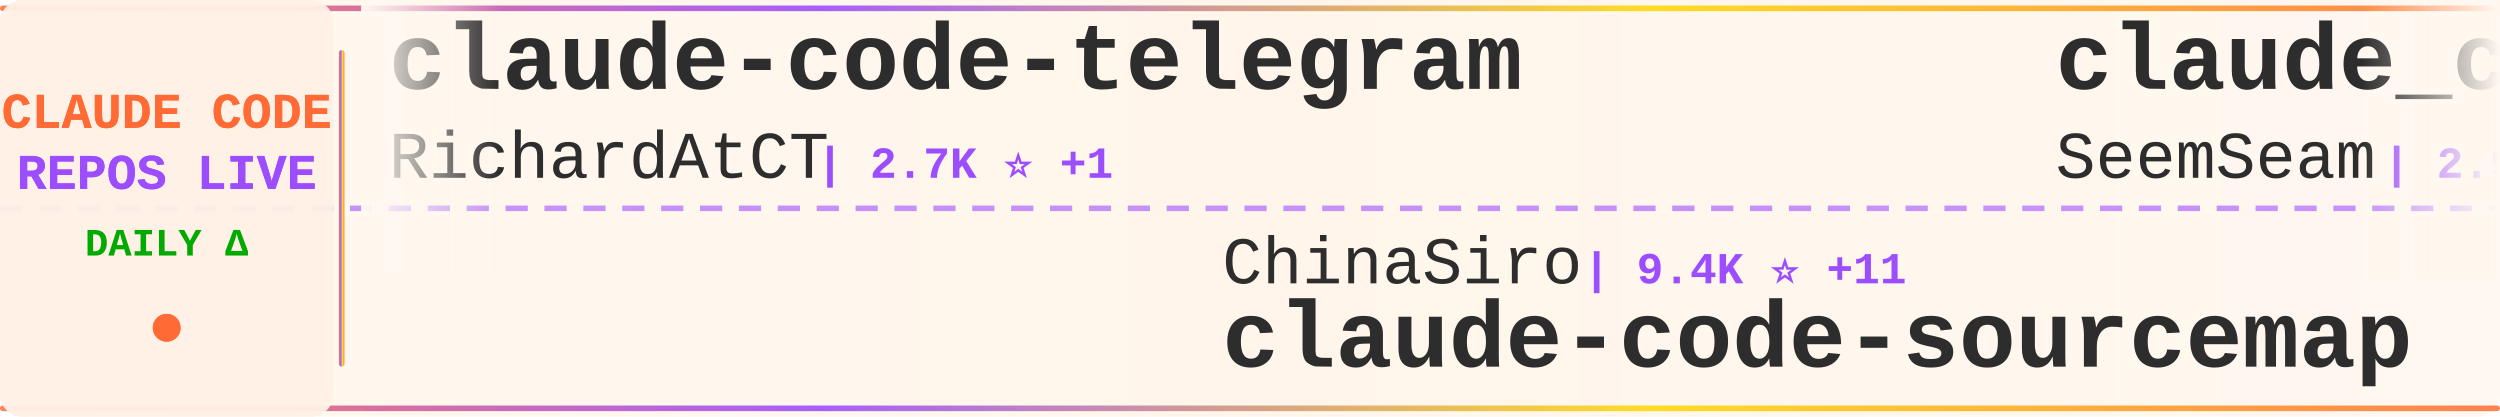
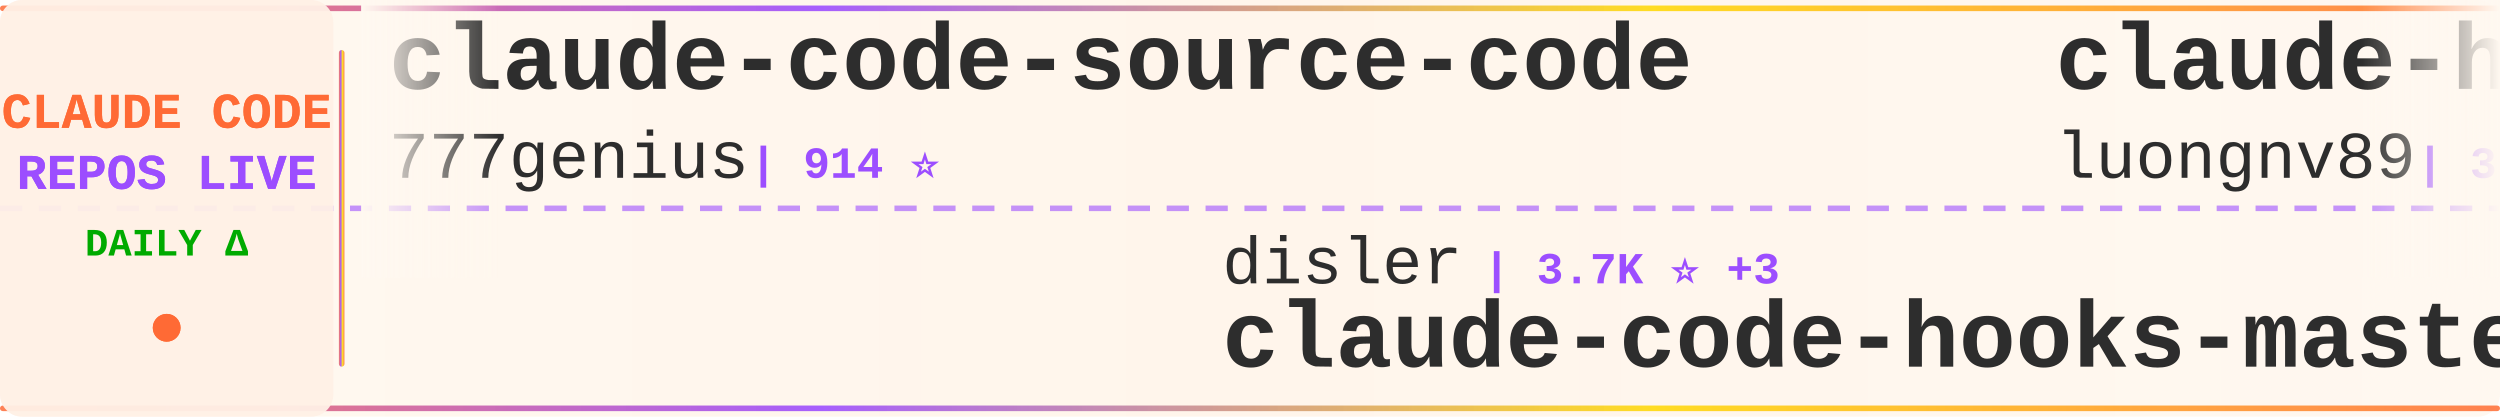
<svg xmlns="http://www.w3.org/2000/svg" width="900" height="150">
  <defs>
    <linearGradient id="tickerBg" x1="0%" y1="0%" x2="100%" y2="0%">
      <stop offset="0%" style="stop-color:#fff8f0;stop-opacity:0.98" />
      <stop offset="50%" style="stop-color:#fff5eb;stop-opacity:1" />
      <stop offset="100%" style="stop-color:#fff8f0;stop-opacity:0.98" />
    </linearGradient>
    <linearGradient id="borderGrad" x1="0%" y1="0%" x2="100%" y2="0%">
      <stop offset="0%" style="stop-color:#FF6B35;stop-opacity:0.85">
        <animate attributeName="stop-opacity" values="0.85;1;0.85" dur="2s" repeatCount="indefinite" />
      </stop>
      <stop offset="33%" style="stop-color:#9C4EFF;stop-opacity:0.9">
        <animate attributeName="stop-opacity" values="0.9;1;0.9" dur="2.2s" repeatCount="indefinite" />
      </stop>
      <stop offset="66%" style="stop-color:#FFD700;stop-opacity:0.85">
        <animate attributeName="stop-opacity" values="0.85;1;0.85" dur="1.8s" repeatCount="indefinite" />
      </stop>
      <stop offset="100%" style="stop-color:#FF6B35;stop-opacity:0.85">
        <animate attributeName="stop-opacity" values="0.85;1;0.85" dur="2s" repeatCount="indefinite" />
      </stop>
    </linearGradient>
    <filter id="textGlow">
      <feGaussianBlur stdDeviation="0.15" result="coloredBlur" />
      <feMerge>
        <feMergeNode in="coloredBlur" />
        <feMergeNode in="SourceGraphic" />
      </feMerge>
    </filter>
    <filter id="metricGlow">
      <feGaussianBlur stdDeviation="0.2" result="coloredBlur" />
      <feMerge>
        <feMergeNode in="coloredBlur" />
        <feMergeNode in="SourceGraphic" />
      </feMerge>
    </filter>
    <linearGradient id="leftFade" x1="0%" y1="0%" x2="100%" y2="0%">
      <stop offset="0%" style="stop-color:#fff8f0;stop-opacity:1" />
      <stop offset="100%" style="stop-color:#fff8f0;stop-opacity:0" />
    </linearGradient>
    <linearGradient id="rightFade" x1="0%" y1="0%" x2="100%" y2="0%">
      <stop offset="0%" style="stop-color:#fff8f0;stop-opacity:0" />
      <stop offset="100%" style="stop-color:#fff8f0;stop-opacity:1" />
    </linearGradient>
  </defs>
  <rect width="900" height="150" fill="url(#tickerBg)" rx="8" />
  <rect x="0" y="2" width="900" height="2" fill="url(#borderGrad)" rx="1" />
  <rect x="0" y="146" width="900" height="2" fill="url(#borderGrad)" rx="1" />
  <line x1="0" y1="75" x2="900" y2="75" stroke="#9C4EFF" stroke-width="2" stroke-dasharray="8 6" opacity="0.6" />
  <rect x="0" y="0" width="120" height="150" fill="#fff0e6" opacity="0.95" rx="8" />
  <text x="60" y="46" font-family="'Courier New', monospace" font-size="18" font-weight="bold" fill="#FF6B35" text-anchor="middle" filter="url(#textGlow)">
    CLAUDE CODE
  </text>
  <text x="60" y="68" font-family="'Courier New', monospace" font-size="18" font-weight="bold" fill="#9C4EFF" text-anchor="middle" filter="url(#textGlow)">
    REPOS LIVE
  </text>
  <text x="60" y="92" font-family="'Courier New', monospace" font-size="14" font-weight="bold" fill="#00aa00" text-anchor="middle">
    DAILY Δ
  </text>
  <circle cx="60" cy="118" r="5" fill="#FF6B35" filter="url(#metricGlow)">
    <animate attributeName="r" values="4;6;4" dur="1.5s" repeatCount="indefinite" />
    <animate attributeName="opacity" values="0.6;1;0.6" dur="1.5s" repeatCount="indefinite" />
  </circle>
  <rect x="122" y="18" width="2" height="114" fill="url(#borderGrad)" rx="1" />
  <clipPath id="tickerClip">
    <rect x="130" y="0" width="770" height="150" />
  </clipPath>
  <g clip-path="url(#tickerClip)">
    <g id="tickerItems">
      <animateTransform attributeName="transform" attributeType="XML" type="translate" from="0 0" to="-3000 0" dur="54s" repeatCount="indefinite" />
      <g transform="translate(0, 0)">
-         <text x="140" y="32" font-family="'Courier New', monospace" font-size="34" font-weight="bold" fill="#2d2d2d">claude-code-telegram</text>
-         <text x="140" y="64" font-family="'Courier New', monospace" font-size="24" font-weight="normal" fill="#2d2d2d" opacity="1.0">RichardAtCT</text>
-         <text x="294" y="64" font-family="'Courier New', monospace" font-size="16" font-weight="bold" fill="#9C4EFF"> | 2.7K ⭐ +1</text>
+         <text x="140" y="32" font-family="'Courier New', monospace" font-size="34" font-weight="bold" fill="#2d2d2d">claude-code-source-code</text>
+         <text x="140" y="64" font-family="'Courier New', monospace" font-size="24" font-weight="normal" fill="#2d2d2d" opacity="1.0">777genius</text>
+         <text x="270" y="64" font-family="'Courier New', monospace" font-size="16" font-weight="bold" fill="#9C4EFF"> | 914 ⭐</text>
      </g>
      <g transform="translate(300, 0)">
-         <text x="140" y="102" font-family="'Courier New', monospace" font-size="24" font-weight="normal" fill="#2d2d2d" opacity="1.0">ChinaSiro</text>
-         <text x="270" y="102" font-family="'Courier New', monospace" font-size="16" font-weight="bold" fill="#9C4EFF"> | 9.4K ⭐ +11</text>
+         <text x="140" y="102" font-family="'Courier New', monospace" font-size="24" font-weight="normal" fill="#2d2d2d" opacity="1.0">disler</text>
+         <text x="234" y="102" font-family="'Courier New', monospace" font-size="16" font-weight="bold" fill="#9C4EFF"> | 3.7K ⭐ +3</text>
+         <text x="140" y="132" font-family="'Courier New', monospace" font-size="34" font-weight="bold" fill="#2d2d2d">claude-code-hooks-master...</text>
+       </g>
+       <g transform="translate(600, 0)">
+         <text x="140" y="32" font-family="'Courier New', monospace" font-size="34" font-weight="bold" fill="#2d2d2d">claude-howto</text>
+         <text x="140" y="64" font-family="'Courier New', monospace" font-size="24" font-weight="normal" fill="#2d2d2d" opacity="1.0">luongnv89</text>
+         <text x="270" y="64" font-family="'Courier New', monospace" font-size="16" font-weight="bold" fill="#9C4EFF"> | 36.3K ⭐ +212</text>
+       </g>
+       <g transform="translate(900, 0)">
+         <text x="140" y="102" font-family="'Courier New', monospace" font-size="24" font-weight="normal" fill="#2d2d2d" opacity="1.0">Hyper66666</text>
+         <text x="282" y="102" font-family="'Courier New', monospace" font-size="16" font-weight="bold" fill="#9C4EFF"> | 215 ⭐</text>
        <text x="140" y="132" font-family="'Courier New', monospace" font-size="34" font-weight="bold" fill="#2d2d2d">claude-code-sourcemap</text>
      </g>
-       <g transform="translate(600, 0)">
-         <text x="140" y="32" font-family="'Courier New', monospace" font-size="34" font-weight="bold" fill="#2d2d2d">claude_codex_bridge</text>
-         <text x="140" y="64" font-family="'Courier New', monospace" font-size="24" font-weight="normal" fill="#2d2d2d" opacity="1.0">SeemSeam</text>
-         <text x="258" y="64" font-family="'Courier New', monospace" font-size="16" font-weight="bold" fill="#9C4EFF"> | 2.9K ⭐ +12</text>
-       </g>
-       <g transform="translate(900, 0)">
-         <text x="140" y="102" font-family="'Courier New', monospace" font-size="24" font-weight="normal" fill="#2d2d2d" opacity="1.0">affaan-m</text>
-         <text x="258" y="102" font-family="'Courier New', monospace" font-size="16" font-weight="bold" fill="#9C4EFF"> | 212.0K ⭐ +1.1K</text>
-         <text x="140" y="132" font-family="'Courier New', monospace" font-size="34" font-weight="bold" fill="#2d2d2d">ECC</text>
-       </g>
      <g transform="translate(1200, 0)">
-         <text x="140" y="32" font-family="'Courier New', monospace" font-size="34" font-weight="bold" fill="#2d2d2d">claude-code-system-promp...</text>
-         <text x="140" y="64" font-family="'Courier New', monospace" font-size="24" font-weight="normal" fill="#2d2d2d" opacity="1.0">Piebald-AI</text>
-         <text x="282" y="64" font-family="'Courier New', monospace" font-size="16" font-weight="bold" fill="#9C4EFF"> | 10.9K ⭐ +25</text>
+         <text x="140" y="32" font-family="'Courier New', monospace" font-size="34" font-weight="bold" fill="#2d2d2d">Auto-claude-code-researc...</text>
+         <text x="140" y="64" font-family="'Courier New', monospace" font-size="24" font-weight="normal" fill="#2d2d2d" opacity="1.0">wanshuiyin</text>
+         <text x="282" y="64" font-family="'Courier New', monospace" font-size="16" font-weight="bold" fill="#9C4EFF"> | 11.8K ⭐ +99</text>
      </g>
      <g transform="translate(1500, 0)">
        <text x="140" y="102" font-family="'Courier New', monospace" font-size="24" font-weight="normal" fill="#2d2d2d" opacity="1.0">anthropics</text>
-         <text x="282" y="102" font-family="'Courier New', monospace" font-size="16" font-weight="bold" fill="#9C4EFF"> | 148.6K ⭐ +519</text>
-         <text x="140" y="132" font-family="'Courier New', monospace" font-size="34" font-weight="bold" fill="#2d2d2d">skills</text>
+         <text x="282" y="102" font-family="'Courier New', monospace" font-size="16" font-weight="bold" fill="#9C4EFF"> | 7.9K ⭐ +14</text>
+         <text x="140" y="132" font-family="'Courier New', monospace" font-size="34" font-weight="bold" fill="#2d2d2d">claude-code-action</text>
      </g>
      <g transform="translate(1800, 0)">
-         <text x="140" y="32" font-family="'Courier New', monospace" font-size="34" font-weight="bold" fill="#2d2d2d">system_prompts_leaks</text>
-         <text x="140" y="64" font-family="'Courier New', monospace" font-size="24" font-weight="normal" fill="#2d2d2d" opacity="1.0">asgeirtj</text>
-         <text x="258" y="64" font-family="'Courier New', monospace" font-size="16" font-weight="bold" fill="#9C4EFF"> | 41.5K ⭐ +54</text>
+         <text x="140" y="32" font-family="'Courier New', monospace" font-size="34" font-weight="bold" fill="#2d2d2d">Claude-Code-Usage-Monito...</text>
+         <text x="140" y="64" font-family="'Courier New', monospace" font-size="24" font-weight="normal" fill="#2d2d2d" opacity="1.0">Maciek-roboblog</text>
+         <text x="342" y="64" font-family="'Courier New', monospace" font-size="16" font-weight="bold" fill="#9C4EFF"> | 8.2K ⭐ +11</text>
      </g>
      <g transform="translate(2100, 0)">
-         <text x="140" y="102" font-family="'Courier New', monospace" font-size="24" font-weight="normal" fill="#2d2d2d" opacity="1.0">Maciek-roboblog</text>
-         <text x="342" y="102" font-family="'Courier New', monospace" font-size="16" font-weight="bold" fill="#9C4EFF"> | 8.2K ⭐ +10</text>
-         <text x="140" y="132" font-family="'Courier New', monospace" font-size="34" font-weight="bold" fill="#2d2d2d">Claude-Code-Usage-Monito...</text>
+         <text x="140" y="102" font-family="'Courier New', monospace" font-size="24" font-weight="normal" fill="#2d2d2d" opacity="1.0">alejandrobalderas</text>
+         <text x="366" y="102" font-family="'Courier New', monospace" font-size="16" font-weight="bold" fill="#9C4EFF"> | 2.2K ⭐ +4</text>
+         <text x="140" y="132" font-family="'Courier New', monospace" font-size="34" font-weight="bold" fill="#2d2d2d">claude-code-from-source</text>
      </g>
      <g transform="translate(2400, 0)">
-         <text x="140" y="32" font-family="'Courier New', monospace" font-size="34" font-weight="bold" fill="#2d2d2d">awesome-claude-code-tool...</text>
-         <text x="140" y="64" font-family="'Courier New', monospace" font-size="24" font-weight="normal" fill="#2d2d2d" opacity="1.0">rohitg00</text>
-         <text x="258" y="64" font-family="'Courier New', monospace" font-size="16" font-weight="bold" fill="#9C4EFF"> | 2.0K ⭐ +12</text>
+         <text x="140" y="32" font-family="'Courier New', monospace" font-size="34" font-weight="bold" fill="#2d2d2d">claude-code-guide</text>
+         <text x="140" y="64" font-family="'Courier New', monospace" font-size="24" font-weight="normal" fill="#2d2d2d" opacity="1.0">zebbern</text>
+         <text x="246" y="64" font-family="'Courier New', monospace" font-size="16" font-weight="bold" fill="#9C4EFF"> | 4.3K ⭐ +10</text>
      </g>
      <g transform="translate(2700, 0)">
-         <text x="140" y="102" font-family="'Courier New', monospace" font-size="24" font-weight="normal" fill="#2d2d2d" opacity="1.0">hangsman</text>
-         <text x="258" y="102" font-family="'Courier New', monospace" font-size="16" font-weight="bold" fill="#9C4EFF"> | 784 ⭐ +2</text>
-         <text x="140" y="132" font-family="'Courier New', monospace" font-size="34" font-weight="bold" fill="#2d2d2d">claude-code-source</text>
+         <text x="140" y="102" font-family="'Courier New', monospace" font-size="24" font-weight="normal" fill="#2d2d2d" opacity="1.0">fuergaosi233</text>
+         <text x="306" y="102" font-family="'Courier New', monospace" font-size="16" font-weight="bold" fill="#9C4EFF"> | 2.7K ⭐ +4</text>
+         <text x="140" y="132" font-family="'Courier New', monospace" font-size="34" font-weight="bold" fill="#2d2d2d">claude-code-proxy</text>
      </g>
      <g transform="translate(3000, 0)">
-         <text x="140" y="32" font-family="'Courier New', monospace" font-size="34" font-weight="bold" fill="#2d2d2d">claude-code-telegram</text>
-         <text x="140" y="64" font-family="'Courier New', monospace" font-size="24" font-weight="normal" fill="#2d2d2d" opacity="1.0">RichardAtCT</text>
-         <text x="294" y="64" font-family="'Courier New', monospace" font-size="16" font-weight="bold" fill="#9C4EFF"> | 2.7K ⭐ +1</text>
+         <text x="140" y="32" font-family="'Courier New', monospace" font-size="34" font-weight="bold" fill="#2d2d2d">claude-code-source-code</text>
+         <text x="140" y="64" font-family="'Courier New', monospace" font-size="24" font-weight="normal" fill="#2d2d2d" opacity="1.0">777genius</text>
+         <text x="270" y="64" font-family="'Courier New', monospace" font-size="16" font-weight="bold" fill="#9C4EFF"> | 914 ⭐</text>
      </g>
      <g transform="translate(3300, 0)">
-         <text x="140" y="102" font-family="'Courier New', monospace" font-size="24" font-weight="normal" fill="#2d2d2d" opacity="1.0">ChinaSiro</text>
-         <text x="270" y="102" font-family="'Courier New', monospace" font-size="16" font-weight="bold" fill="#9C4EFF"> | 9.4K ⭐ +11</text>
-         <text x="140" y="132" font-family="'Courier New', monospace" font-size="34" font-weight="bold" fill="#2d2d2d">claude-code-sourcemap</text>
+         <text x="140" y="102" font-family="'Courier New', monospace" font-size="24" font-weight="normal" fill="#2d2d2d" opacity="1.0">disler</text>
+         <text x="234" y="102" font-family="'Courier New', monospace" font-size="16" font-weight="bold" fill="#9C4EFF"> | 3.7K ⭐ +3</text>
+         <text x="140" y="132" font-family="'Courier New', monospace" font-size="34" font-weight="bold" fill="#2d2d2d">claude-code-hooks-master...</text>
      </g>
      <g transform="translate(3600, 0)">
-         <text x="140" y="32" font-family="'Courier New', monospace" font-size="34" font-weight="bold" fill="#2d2d2d">claude_codex_bridge</text>
-         <text x="140" y="64" font-family="'Courier New', monospace" font-size="24" font-weight="normal" fill="#2d2d2d" opacity="1.0">SeemSeam</text>
-         <text x="258" y="64" font-family="'Courier New', monospace" font-size="16" font-weight="bold" fill="#9C4EFF"> | 2.9K ⭐ +12</text>
+         <text x="140" y="32" font-family="'Courier New', monospace" font-size="34" font-weight="bold" fill="#2d2d2d">claude-howto</text>
+         <text x="140" y="64" font-family="'Courier New', monospace" font-size="24" font-weight="normal" fill="#2d2d2d" opacity="1.0">luongnv89</text>
+         <text x="270" y="64" font-family="'Courier New', monospace" font-size="16" font-weight="bold" fill="#9C4EFF"> | 36.3K ⭐ +212</text>
      </g>
      <g transform="translate(3900, 0)">
-         <text x="140" y="102" font-family="'Courier New', monospace" font-size="24" font-weight="normal" fill="#2d2d2d" opacity="1.0">affaan-m</text>
-         <text x="258" y="102" font-family="'Courier New', monospace" font-size="16" font-weight="bold" fill="#9C4EFF"> | 212.0K ⭐ +1.1K</text>
-         <text x="140" y="132" font-family="'Courier New', monospace" font-size="34" font-weight="bold" fill="#2d2d2d">ECC</text>
+         <text x="140" y="102" font-family="'Courier New', monospace" font-size="24" font-weight="normal" fill="#2d2d2d" opacity="1.0">Hyper66666</text>
+         <text x="282" y="102" font-family="'Courier New', monospace" font-size="16" font-weight="bold" fill="#9C4EFF"> | 215 ⭐</text>
+         <text x="140" y="132" font-family="'Courier New', monospace" font-size="34" font-weight="bold" fill="#2d2d2d">claude-code-sourcemap</text>
      </g>
    </g>
  </g>
  <rect x="130" y="0" width="50" height="100" fill="url(#leftFade)" />
  <rect x="850" y="0" width="50" height="100" fill="url(#rightFade)" />
</svg>
